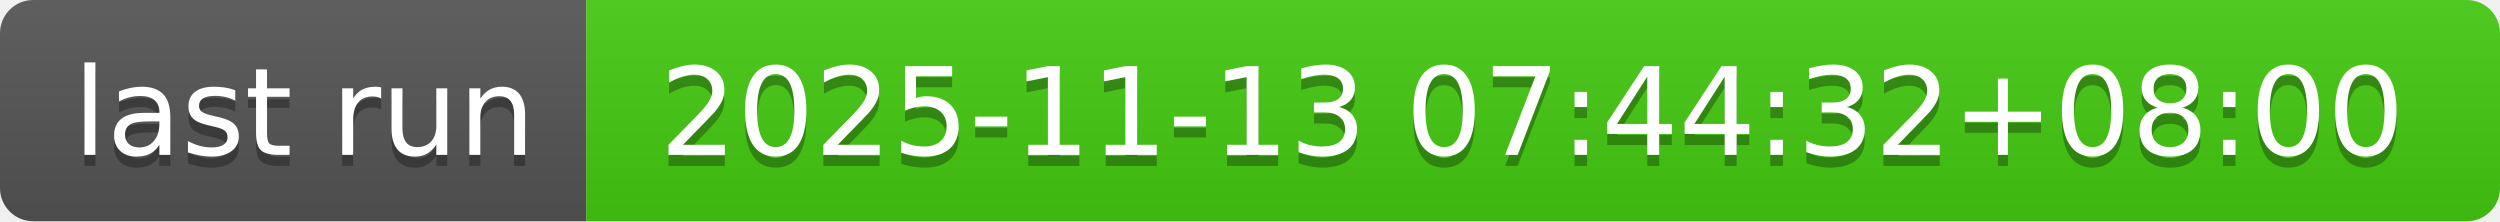
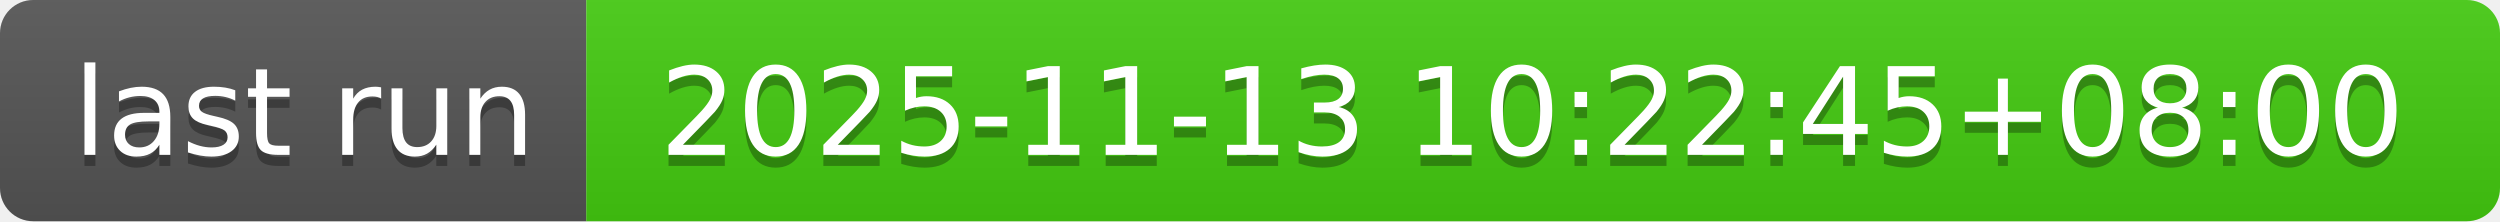
- <svg xmlns="http://www.w3.org/2000/svg" width="226" height="20" role="img" aria-label="last run: 2025-11-13 07:44:32+08:00">
+ <svg xmlns="http://www.w3.org/2000/svg" width="226" height="20" role="img" aria-label="last run: 2025-11-13 10:22:45+08:00">
  <linearGradient id="s" x2="0" y2="100%">
    <stop offset="0" stop-color="#bbb" stop-opacity=".1" />
    <stop offset="1" stop-opacity=".1" />
  </linearGradient>
  <clipPath id="r">
    <rect width="226" height="20" rx="3" fill="#fff" />
  </clipPath>
  <g clip-path="url(#r)">
    <rect width="53" height="20" fill="#555" />
    <rect x="53" width="173" height="20" fill="#4c1" />
    <rect width="226" height="20" fill="url(#s)" />
  </g>
  <g fill="#fff" text-anchor="middle" font-family="Verdana,Geneva,DejaVu Sans,sans-serif" text-rendering="geometricPrecision" font-size="110">
    <text aria-hidden="true" x="275" y="150" fill="#010101" fill-opacity=".3" transform="scale(.1)" textLength="430">last run</text>
    <text x="275" y="140" transform="scale(.1)" fill="#fff" textLength="430">last run</text>
-     <text aria-hidden="true" x="1385" y="150" fill="#010101" fill-opacity=".3" transform="scale(.1)" textLength="1630">2025-11-13 07:44:32+08:00</text>
-     <text x="1385" y="140" transform="scale(.1)" fill="#fff" textLength="1630">2025-11-13 07:44:32+08:00</text>
+     <text aria-hidden="true" x="1385" y="150" fill="#010101" fill-opacity=".3" transform="scale(.1)" textLength="1630">2025-11-13 10:22:45+08:00</text>
+     <text x="1385" y="140" transform="scale(.1)" fill="#fff" textLength="1630">2025-11-13 10:22:45+08:00</text>
  </g>
</svg>
